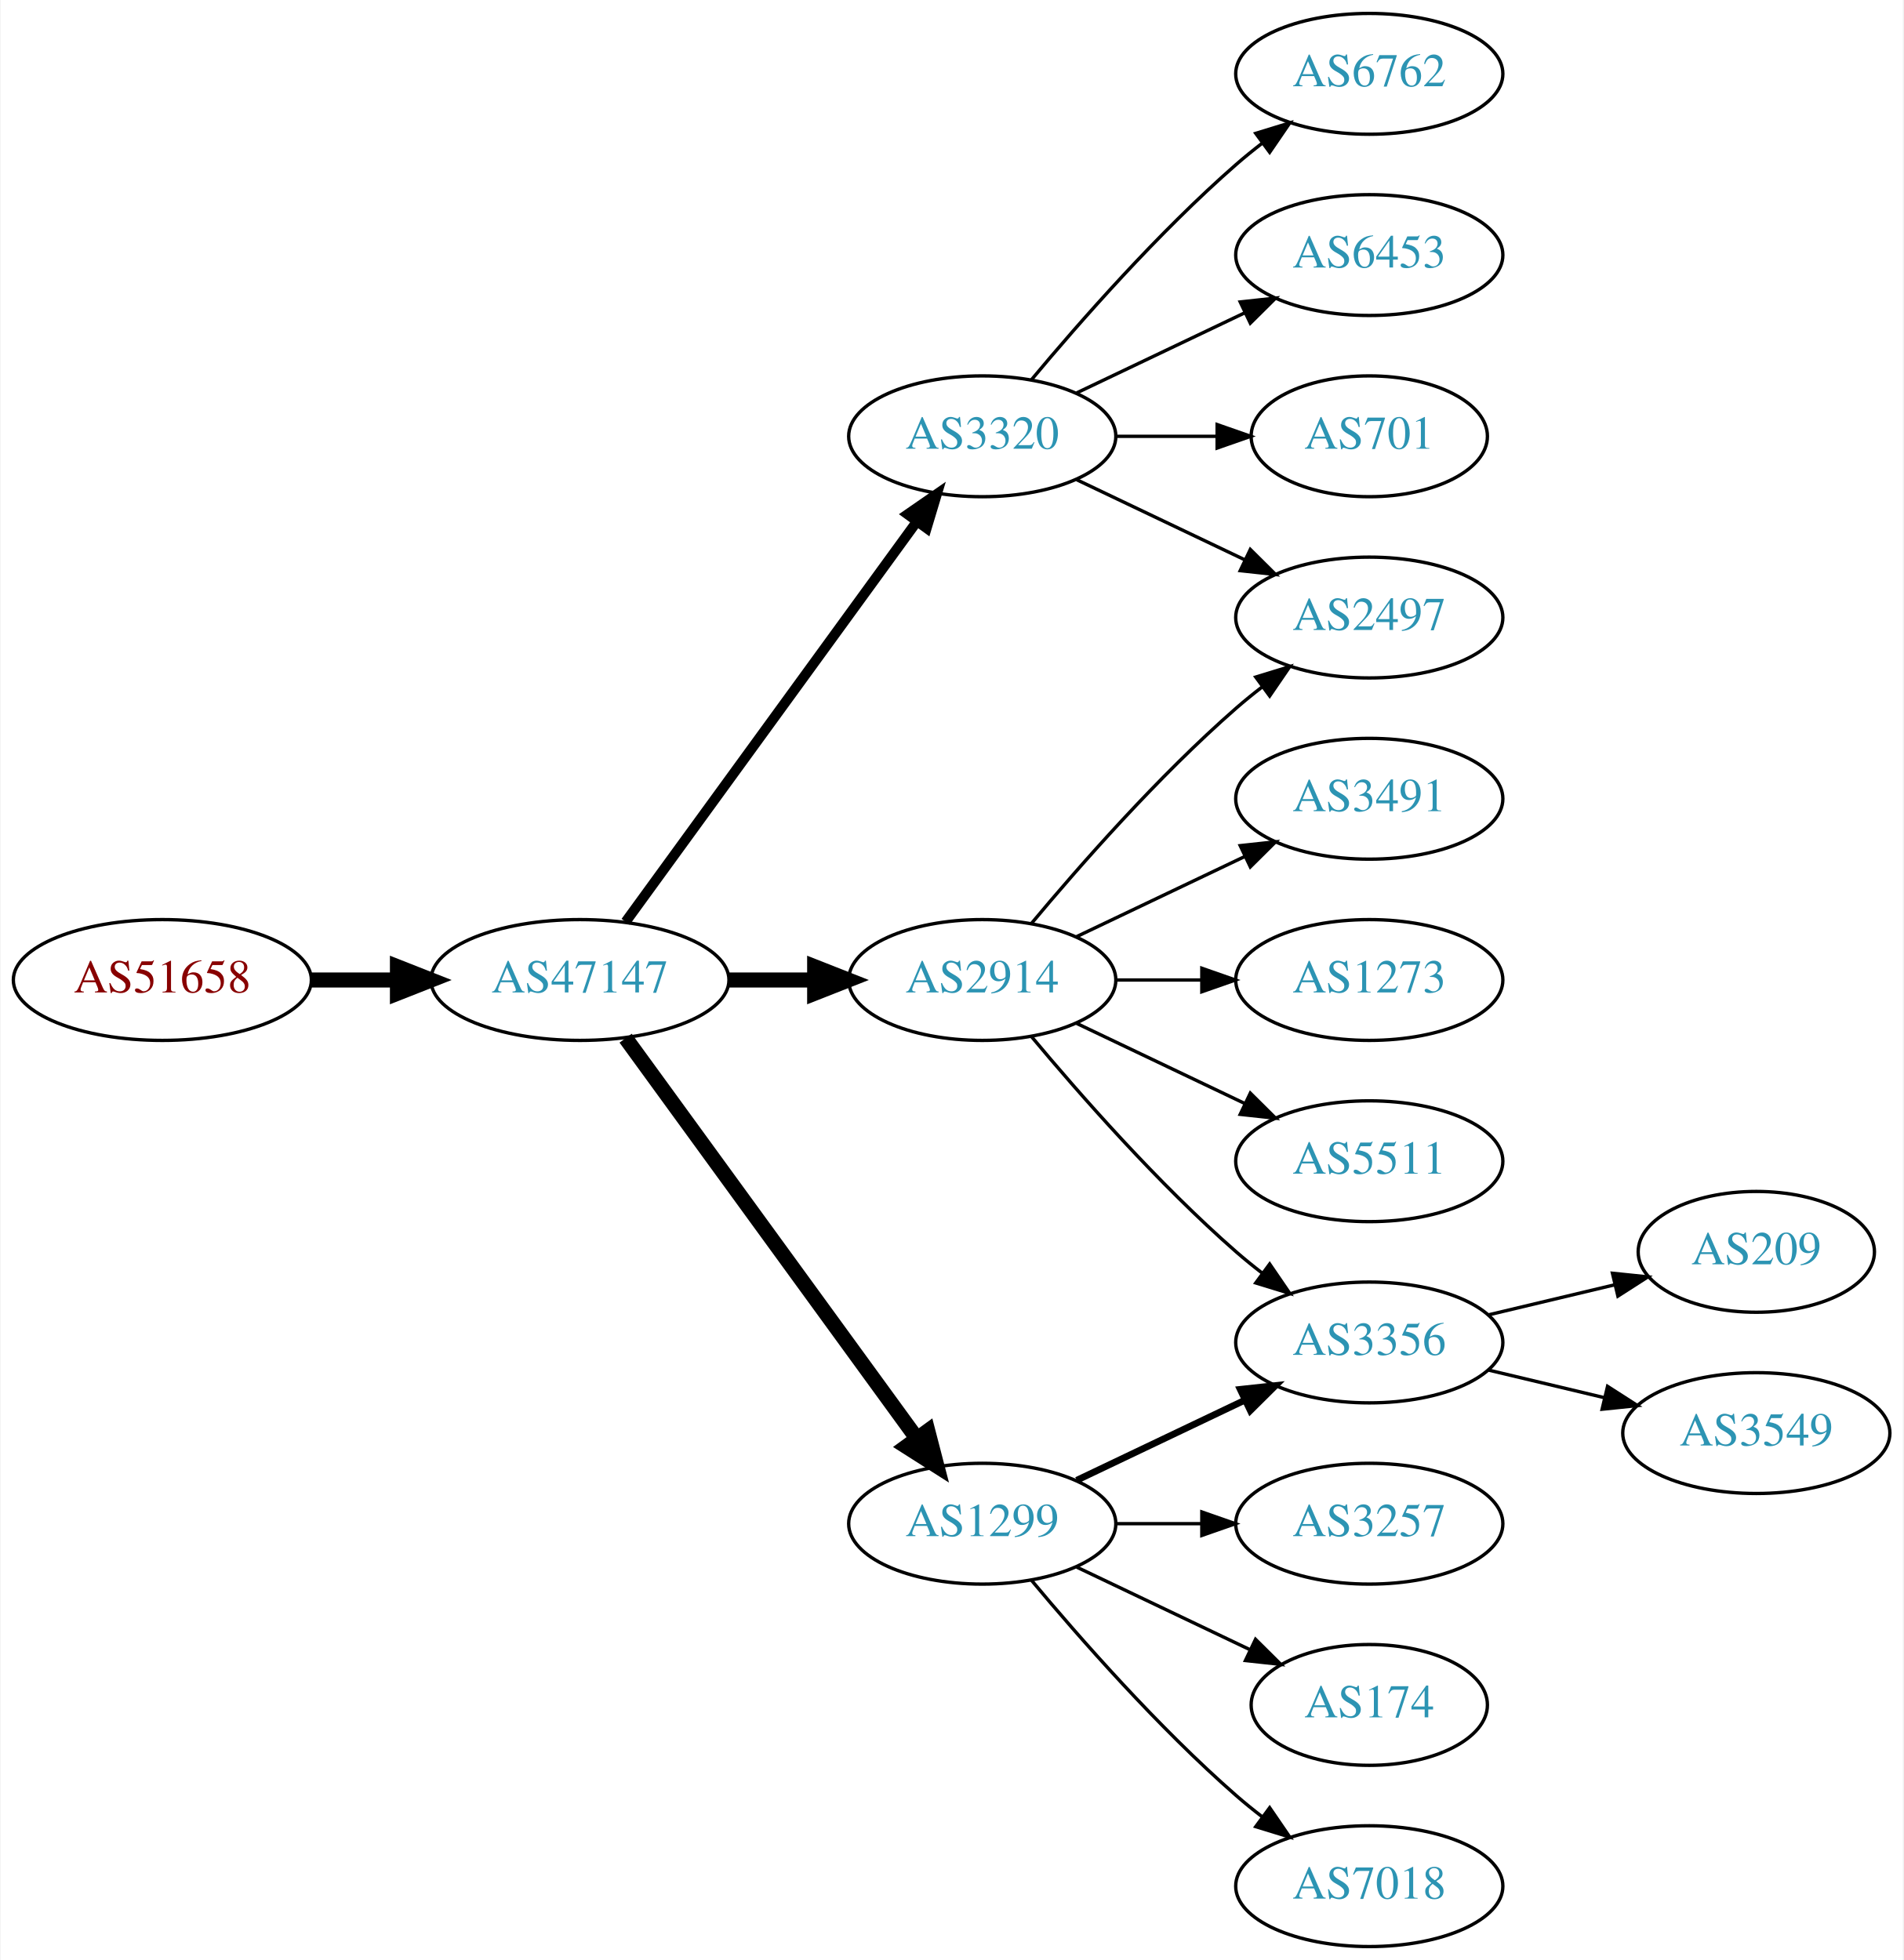
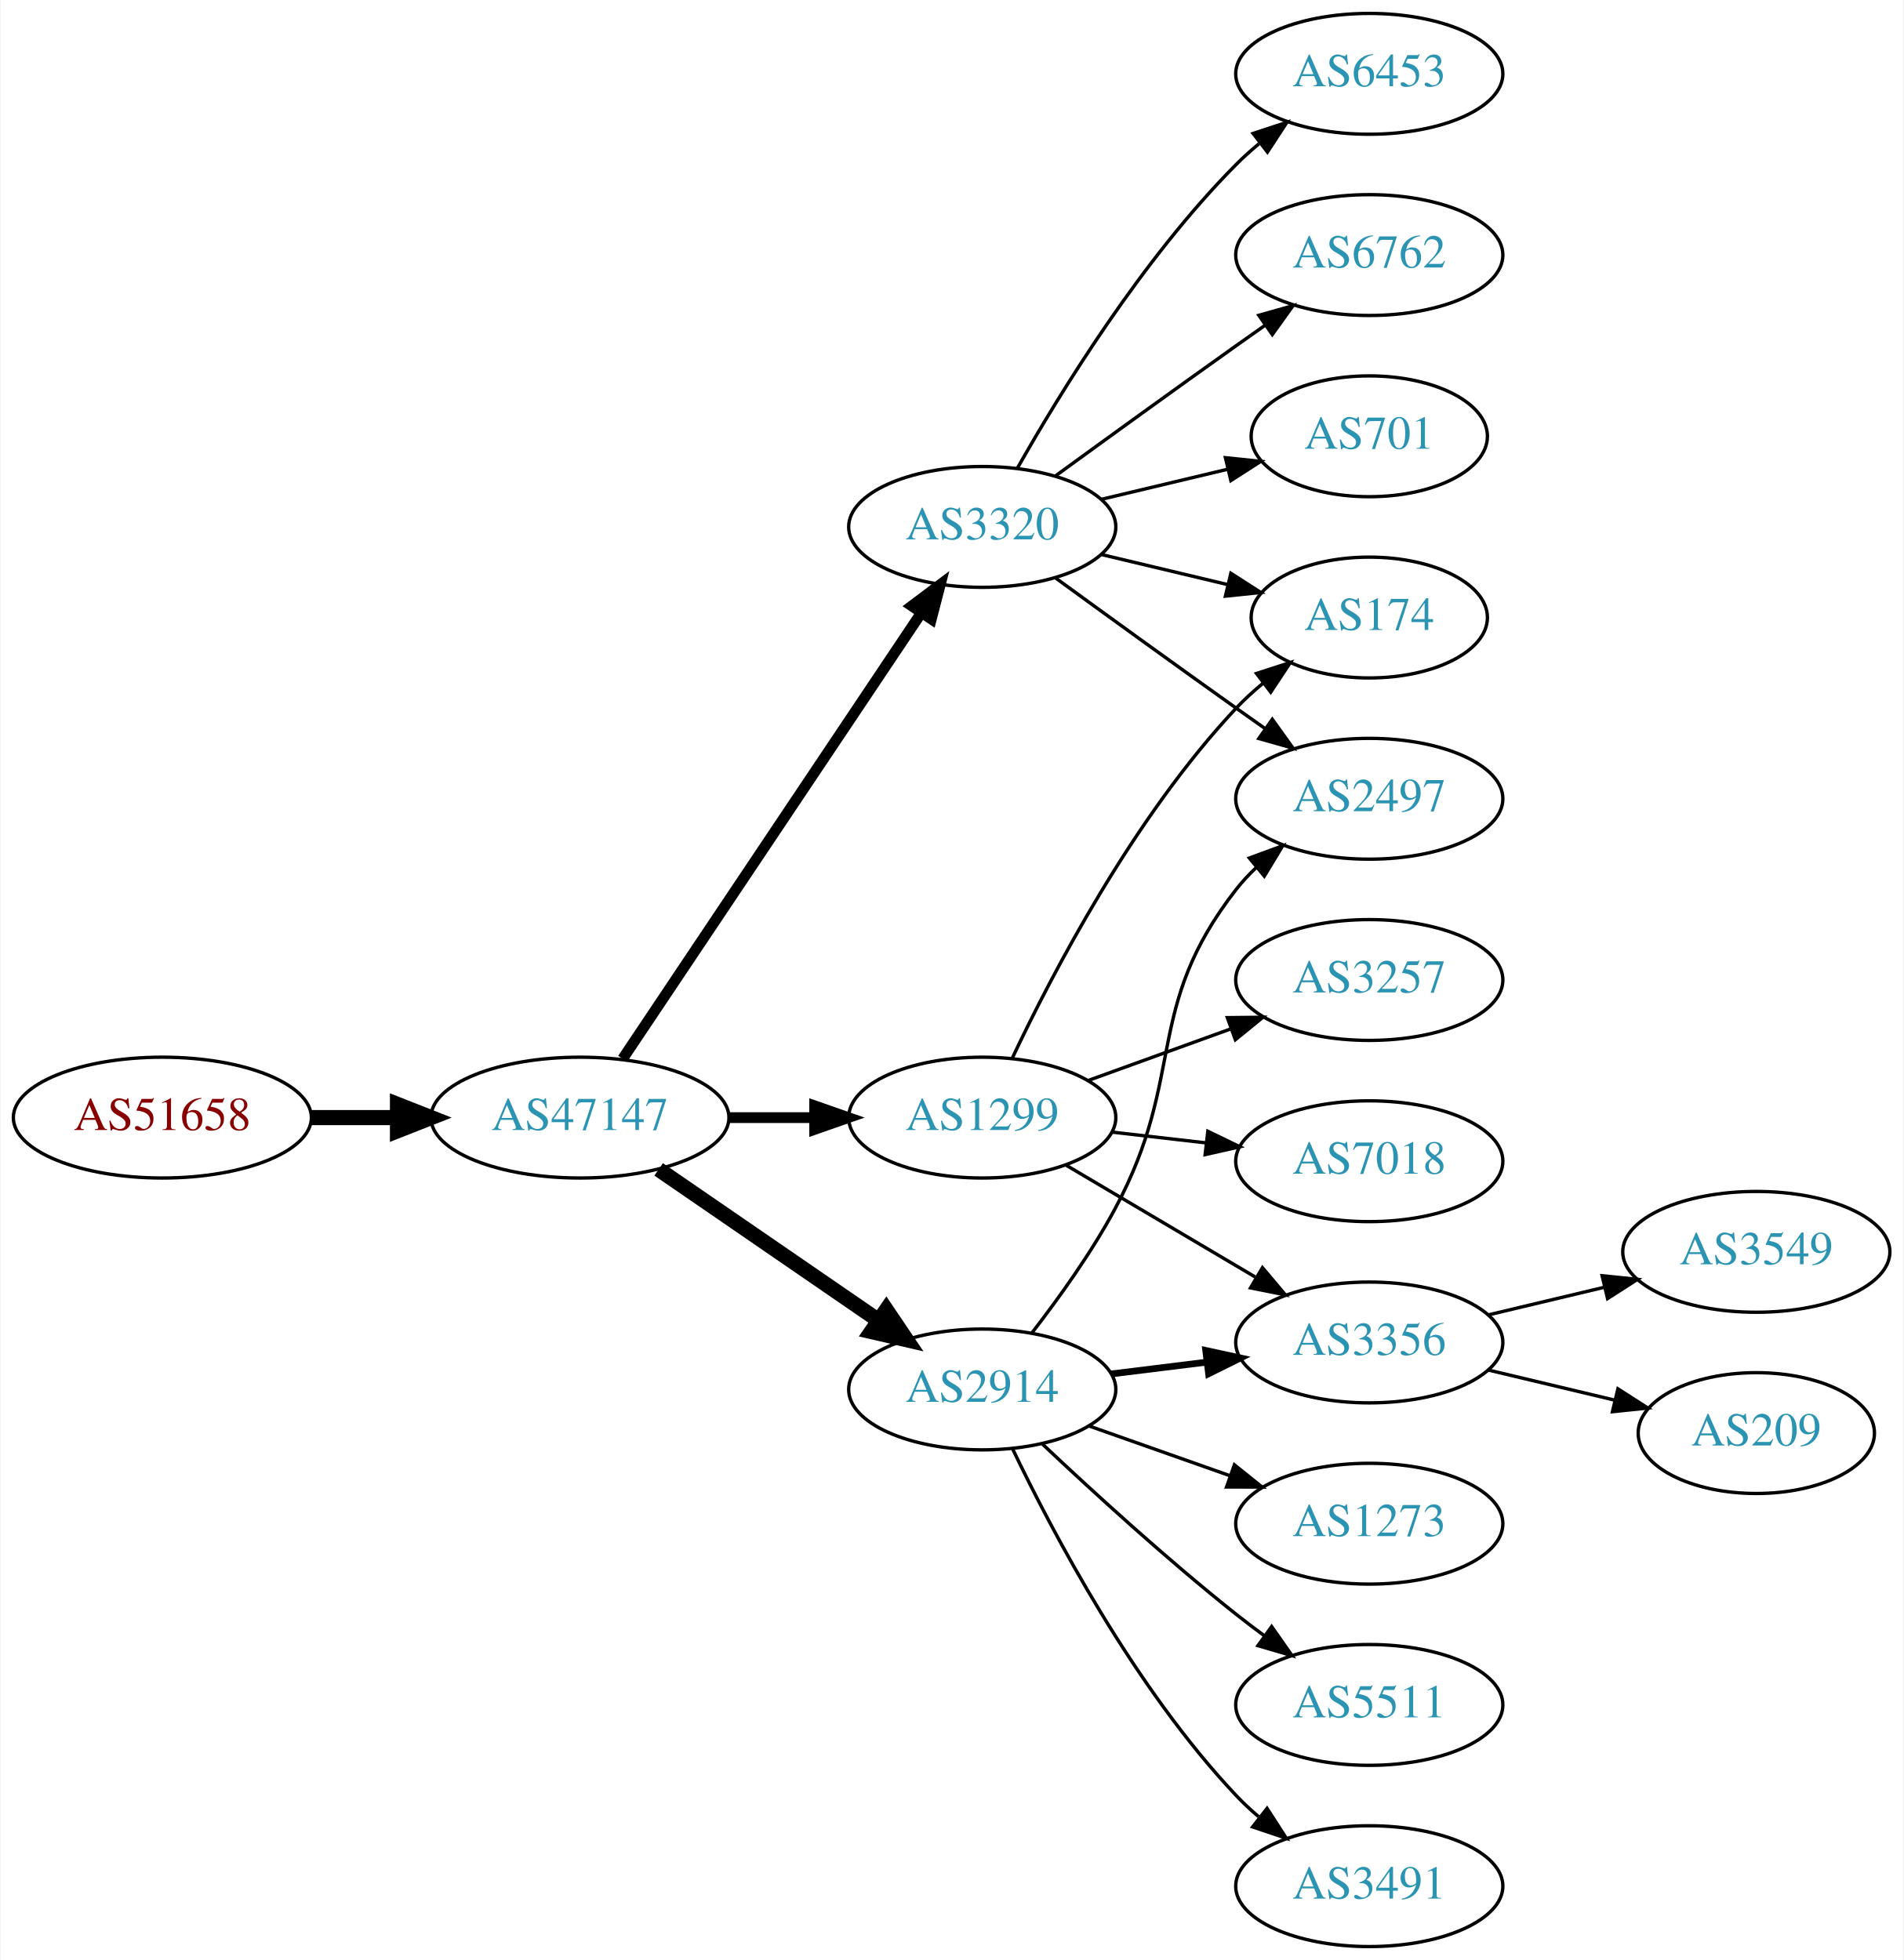
<svg xmlns="http://www.w3.org/2000/svg" xmlns:xlink="http://www.w3.org/1999/xlink" width="567pt" height="584pt" viewBox="0.00 0.00 566.66 584.00">
  <g id="graph0" class="graph" transform="scale(1 1) rotate(0) translate(4 580)">
    <polygon fill="white" stroke="none" points="-4,4 -4,-580 562.663,-580 562.663,4 -4,4" />
    <g id="node1" class="node">
      <g id="a_node1">
        <a xlink:href="/asn/51658" xlink:title="AS51658 ~ Patrick Janesch trading as Lucesem [AT]">
-           <ellipse fill="#ffffff" stroke="black" cx="44.196" cy="-288" rx="44.393" ry="18" />
-           <text text-anchor="middle" x="44.196" y="-284.3" font-family="Times,serif" font-size="14.00" fill="#880000">AS51658</text>
+           <ellipse fill="#ffffff" stroke="black" cx="44.196" cy="-247" rx="44.393" ry="18" />
+           <text text-anchor="middle" x="44.196" y="-243.3" font-family="Times,serif" font-size="14.00" fill="#880000">AS51658</text>
        </a>
      </g>
    </g>
    <g id="node2" class="node">
      <g id="a_node2">
        <a xlink:href="/asn/47147" xlink:title="AS47147 ~ ANEXIA Internetdienstleistungs GmbH [AT]">
-           <ellipse fill="#ffffff" stroke="black" cx="168.588" cy="-288" rx="44.393" ry="18" />
-           <text text-anchor="middle" x="168.588" y="-284.3" font-family="Times,serif" font-size="14.00" fill="#2c94b3">AS47147</text>
+           <ellipse fill="#ffffff" stroke="black" cx="168.588" cy="-247" rx="44.393" ry="18" />
+           <text text-anchor="middle" x="168.588" y="-243.3" font-family="Times,serif" font-size="14.00" fill="#2c94b3">AS47147</text>
        </a>
      </g>
    </g>
    <g id="edge1" class="edge">
-       <path fill="none" stroke="black" stroke-width="4.5" d="M88.692,-288C96.898,-288 105.569,-288 114.041,-288" />
-       <polygon fill="black" stroke="black" stroke-width="4.5" points="114.233,-291.938 124.233,-288 114.233,-284.063 114.233,-291.938" />
+       <path fill="none" stroke="black" stroke-width="4.5" d="M88.692,-247C96.898,-247 105.569,-247 114.041,-247" />
+       <polygon fill="black" stroke="black" stroke-width="4.5" points="114.233,-250.938 124.233,-247 114.233,-243.063 114.233,-250.938" />
    </g>
    <g id="node3" class="node">
      <g id="a_node3">
        <a xlink:href="/asn/3320" xlink:title="AS3320 ~ DTAG [DE]">
-           <ellipse fill="#ffffff" stroke="black" cx="288.431" cy="-450" rx="39.794" ry="18" />
-           <text text-anchor="middle" x="288.431" y="-446.3" font-family="Times,serif" font-size="14.00" fill="#2c94b3">AS3320</text>
+           <ellipse fill="#ffffff" stroke="black" cx="288.431" cy="-423" rx="39.794" ry="18" />
+           <text text-anchor="middle" x="288.431" y="-419.3" font-family="Times,serif" font-size="14.00" fill="#2c94b3">AS3320</text>
        </a>
      </g>
    </g>
    <g id="edge2" class="edge">
-       <path fill="none" stroke="black" stroke-width="3" d="M182.199,-305.337C203.02,-333.96 244.683,-391.233 268.871,-424.486" />
-       <polygon fill="black" stroke="black" stroke-width="3" points="266.197,-426.76 274.91,-432.788 271.858,-422.642 266.197,-426.76" />
+       <path fill="none" stroke="black" stroke-width="3.214" d="M181.318,-264.519C202.195,-295.699 245.883,-360.948 270.187,-397.245" />
+       <polygon fill="black" stroke="black" stroke-width="3.214" points="267.45,-399.449 275.922,-405.811 273.267,-395.555 267.45,-399.449" />
    </g>
    <g id="node4" class="node">
      <g id="a_node4">
-         <a xlink:href="/asn/2914" xlink:title="AS2914 ~ NTT America, Inc. [US]">
-           <ellipse fill="#ffffff" stroke="black" cx="288.431" cy="-288" rx="39.794" ry="18" />
-           <text text-anchor="middle" x="288.431" y="-284.3" font-family="Times,serif" font-size="14.00" fill="#2c94b3">AS2914</text>
+         <a xlink:href="/asn/1299" xlink:title="AS1299 ~ Telia Carrier [EU]">
+           <ellipse fill="#ffffff" stroke="black" cx="288.431" cy="-247" rx="39.794" ry="18" />
+           <text text-anchor="middle" x="288.431" y="-243.3" font-family="Times,serif" font-size="14.00" fill="#2c94b3">AS1299</text>
        </a>
      </g>
    </g>
    <g id="edge3" class="edge">
-       <path fill="none" stroke="black" stroke-width="4.5" d="M212.799,-288C221.112,-288 229.875,-288 238.357,-288" />
-       <polygon fill="black" stroke="black" stroke-width="4.5" points="238.516,-291.938 248.516,-288 238.516,-284.063 238.516,-291.938" />
+       <path fill="none" stroke="black" stroke-width="3.214" d="M212.799,-247C221.112,-247 229.875,-247 238.357,-247" />
+       <polygon fill="black" stroke="black" stroke-width="3.214" points="238.516,-250.5 248.516,-247 238.516,-243.5 238.516,-250.5" />
    </g>
    <g id="node5" class="node">
      <g id="a_node5">
-         <a xlink:href="/asn/1299" xlink:title="AS1299 ~ Telia Carrier [EU]">
-           <ellipse fill="#ffffff" stroke="black" cx="288.431" cy="-126" rx="39.794" ry="18" />
-           <text text-anchor="middle" x="288.431" y="-122.3" font-family="Times,serif" font-size="14.00" fill="#2c94b3">AS1299</text>
+         <a xlink:href="/asn/2914" xlink:title="AS2914 ~ NTT America, Inc. [US]">
+           <ellipse fill="#ffffff" stroke="black" cx="288.431" cy="-166" rx="39.794" ry="18" />
+           <text text-anchor="middle" x="288.431" y="-162.3" font-family="Times,serif" font-size="14.00" fill="#2c94b3">AS2914</text>
        </a>
      </g>
    </g>
    <g id="edge4" class="edge">
-       <path fill="none" stroke="black" stroke-width="4.5" d="M182.199,-270.663C203.02,-242.04 244.683,-184.767 268.871,-151.514" />
-       <polygon fill="black" stroke="black" stroke-width="4.5" points="272.212,-153.615 274.91,-143.212 265.844,-148.983 272.212,-153.615" />
+       <path fill="none" stroke="black" stroke-width="4.5" d="M192.031,-231.574C210.612,-218.802 237.173,-200.545 257.553,-186.537" />
+       <polygon fill="black" stroke="black" stroke-width="4.5" points="259.856,-189.731 265.867,-180.822 255.396,-183.242 259.856,-189.731" />
    </g>
    <g id="node6" class="node">
      <g id="a_node6">
-         <a xlink:href="/asn/6762" xlink:title="AS6762 ~ TELECOM ITALIA SPARKLE S.p.A. [IT]">
+         <a xlink:href="/asn/6453" xlink:title="AS6453 ~ TATA COMMUNICATIONS (AMERICA) INC [US]">
          <ellipse fill="#ffffff" stroke="black" cx="403.724" cy="-558" rx="39.794" ry="18" />
-           <text text-anchor="middle" x="403.724" y="-554.3" font-family="Times,serif" font-size="14.00" fill="#2c94b3">AS6762</text>
+           <text text-anchor="middle" x="403.724" y="-554.3" font-family="Times,serif" font-size="14.00" fill="#2c94b3">AS6453</text>
        </a>
      </g>
    </g>
    <g id="edge5" class="edge">
-       <path fill="none" stroke="black" d="M303.061,-466.817C317.343,-483.929 340.89,-510.745 364.077,-531 366.543,-533.154 369.182,-535.294 371.879,-537.372" />
-       <polygon fill="black" stroke="black" points="369.904,-540.264 380.033,-543.37 374.052,-534.625 369.904,-540.264" />
+       <path fill="none" stroke="black" d="M298.891,-440.49C311.672,-463.096 336.105,-502.886 364.077,-531 366.188,-533.121 368.484,-535.188 370.87,-537.171" />
+       <polygon fill="black" stroke="black" points="369.122,-540.242 379.185,-543.556 373.385,-534.69 369.122,-540.242" />
    </g>
    <g id="node7" class="node">
      <g id="a_node7">
-         <a xlink:href="/asn/2497" xlink:title="AS2497 ~ Internet Initiative Japan Inc. [JP]">
-           <ellipse fill="#ffffff" stroke="black" cx="403.724" cy="-396" rx="39.794" ry="18" />
-           <text text-anchor="middle" x="403.724" y="-392.3" font-family="Times,serif" font-size="14.00" fill="#2c94b3">AS2497</text>
+         <a xlink:href="/asn/6762" xlink:title="AS6762 ~ TELECOM ITALIA SPARKLE S.p.A. [IT]">
+           <ellipse fill="#ffffff" stroke="black" cx="403.724" cy="-504" rx="39.794" ry="18" />
+           <text text-anchor="middle" x="403.724" y="-500.3" font-family="Times,serif" font-size="14.00" fill="#2c94b3">AS6762</text>
        </a>
      </g>
    </g>
    <g id="edge6" class="edge">
-       <path fill="none" stroke="black" d="M316.567,-437.066C331.561,-429.919 350.382,-420.948 366.605,-413.215" />
-       <polygon fill="black" stroke="black" points="368.288,-416.291 375.809,-408.829 365.276,-409.972 368.288,-416.291" />
+       <path fill="none" stroke="black" d="M310.279,-438.222C325.213,-449.091 345.827,-464.025 364.077,-477 366.898,-479.005 369.841,-481.085 372.789,-483.159" />
+       <polygon fill="black" stroke="black" points="370.816,-486.05 381.013,-488.926 374.835,-480.319 370.816,-486.05" />
    </g>
    <g id="node8" class="node">
      <g id="a_node8">
-         <a xlink:href="/asn/6453" xlink:title="AS6453 ~ TATA COMMUNICATIONS (AMERICA) INC [US]">
-           <ellipse fill="#ffffff" stroke="black" cx="403.724" cy="-504" rx="39.794" ry="18" />
-           <text text-anchor="middle" x="403.724" y="-500.3" font-family="Times,serif" font-size="14.00" fill="#2c94b3">AS6453</text>
+         <a xlink:href="/asn/174" xlink:title="AS174 ~ Cogent Communications [US]">
+           <ellipse fill="#ffffff" stroke="black" cx="403.724" cy="-396" rx="35.194" ry="18" />
+           <text text-anchor="middle" x="403.724" y="-392.3" font-family="Times,serif" font-size="14.00" fill="#2c94b3">AS174</text>
        </a>
      </g>
    </g>
    <g id="edge7" class="edge">
-       <path fill="none" stroke="black" d="M316.567,-462.934C331.561,-470.081 350.382,-479.052 366.605,-486.785" />
-       <polygon fill="black" stroke="black" points="365.276,-490.028 375.809,-491.171 368.288,-483.709 365.276,-490.028" />
+       <path fill="none" stroke="black" d="M324.038,-414.752C335.833,-411.942 349.137,-408.771 361.405,-405.847" />
+       <polygon fill="black" stroke="black" points="362.494,-409.186 371.41,-403.463 360.871,-402.376 362.494,-409.186" />
    </g>
    <g id="node9" class="node">
      <g id="a_node9">
        <a xlink:href="/asn/701" xlink:title="AS701 ~ UUNET [US]">
          <ellipse fill="#ffffff" stroke="black" cx="403.724" cy="-450" rx="35.194" ry="18" />
          <text text-anchor="middle" x="403.724" y="-446.3" font-family="Times,serif" font-size="14.00" fill="#2c94b3">AS701</text>
        </a>
      </g>
    </g>
    <g id="edge8" class="edge">
-       <path fill="none" stroke="black" d="M328.103,-450C337.808,-450 348.299,-450 358.262,-450" />
-       <polygon fill="black" stroke="black" points="358.398,-453.5 368.398,-450 358.398,-446.5 358.398,-453.5" />
-     </g>
-     <g id="edge17" class="edge">
-       <path fill="none" stroke="black" d="M303.061,-304.817C317.343,-321.929 340.89,-348.745 364.077,-369 366.543,-371.154 369.182,-373.294 371.879,-375.372" />
-       <polygon fill="black" stroke="black" points="369.904,-378.264 380.033,-381.37 374.052,-372.625 369.904,-378.264" />
-     </g>
-     <g id="node13" class="node">
-       <g id="a_node13">
+       <path fill="none" stroke="black" d="M324.038,-431.248C335.833,-434.058 349.137,-437.229 361.405,-440.153" />
+       <polygon fill="black" stroke="black" points="360.871,-443.624 371.41,-442.537 362.494,-436.814 360.871,-443.624" />
+     </g>
+     <g id="node10" class="node">
+       <g id="a_node10">
+         <a xlink:href="/asn/2497" xlink:title="AS2497 ~ Internet Initiative Japan Inc. [JP]">
+           <ellipse fill="#ffffff" stroke="black" cx="403.724" cy="-342" rx="39.794" ry="18" />
+           <text text-anchor="middle" x="403.724" y="-338.3" font-family="Times,serif" font-size="14.00" fill="#2c94b3">AS2497</text>
+         </a>
+       </g>
+     </g>
+     <g id="edge9" class="edge">
+       <path fill="none" stroke="black" d="M310.279,-407.778C325.213,-396.909 345.827,-381.975 364.077,-369 366.898,-366.995 369.841,-364.915 372.789,-362.841" />
+       <polygon fill="black" stroke="black" points="374.835,-365.681 381.013,-357.074 370.816,-359.95 374.835,-365.681" />
+     </g>
+     <g id="edge10" class="edge">
+       <path fill="none" stroke="black" d="M297.361,-264.687C309.258,-289.882 333.617,-336.632 364.077,-369 366.507,-371.582 369.22,-374.063 372.052,-376.403" />
+       <polygon fill="black" stroke="black" points="370.128,-379.337 380.21,-382.594 374.36,-373.76 370.128,-379.337" />
+     </g>
+     <g id="node11" class="node">
+       <g id="a_node11">
        <a xlink:href="/asn/3356" xlink:title="AS3356 ~ Level 3 Parent, LLC [US]">
          <ellipse fill="#ffffff" stroke="black" cx="403.724" cy="-180" rx="39.794" ry="18" />
          <text text-anchor="middle" x="403.724" y="-176.3" font-family="Times,serif" font-size="14.00" fill="#2c94b3">AS3356</text>
        </a>
      </g>
    </g>
+     <g id="edge11" class="edge">
+       <path fill="none" stroke="black" d="M313.457,-232.791C329.83,-223.109 351.717,-210.165 369.721,-199.518" />
+       <polygon fill="black" stroke="black" points="371.906,-202.292 378.732,-194.188 368.343,-196.266 371.906,-202.292" />
+     </g>
+     <g id="node12" class="node">
+       <g id="a_node12">
+         <a xlink:href="/asn/3257" xlink:title="AS3257 ~ GTT [DE]">
+           <ellipse fill="#ffffff" stroke="black" cx="403.724" cy="-288" rx="39.794" ry="18" />
+           <text text-anchor="middle" x="403.724" y="-284.3" font-family="Times,serif" font-size="14.00" fill="#2c94b3">AS3257</text>
+         </a>
+       </g>
+     </g>
+     <g id="edge12" class="edge">
+       <path fill="none" stroke="black" d="M320.09,-258.095C333.062,-262.79 348.355,-268.324 362.236,-273.348" />
+       <polygon fill="black" stroke="black" points="361.446,-276.784 372.041,-276.896 363.828,-270.202 361.446,-276.784" />
+     </g>
+     <g id="node13" class="node">
+       <g id="a_node13">
+         <a xlink:href="/asn/7018" xlink:title="AS7018 ~ AT&amp;T Services, Inc. [US]">
+           <ellipse fill="#ffffff" stroke="black" cx="403.724" cy="-234" rx="39.794" ry="18" />
+           <text text-anchor="middle" x="403.724" y="-230.3" font-family="Times,serif" font-size="14.00" fill="#2c94b3">AS7018</text>
+         </a>
+       </g>
+     </g>
    <g id="edge13" class="edge">
-       <path fill="none" stroke="black" d="M303.061,-271.183C317.343,-254.071 340.89,-227.255 364.077,-207 366.543,-204.846 369.182,-202.706 371.879,-200.628" />
-       <polygon fill="black" stroke="black" points="374.052,-203.375 380.033,-194.63 369.904,-197.736 374.052,-203.375" />
+       <path fill="none" stroke="black" d="M327.156,-242.671C336.137,-241.641 345.836,-240.528 355.193,-239.454" />
+       <polygon fill="black" stroke="black" points="355.628,-242.927 365.164,-238.31 354.83,-235.973 355.628,-242.927" />
+     </g>
+     <g id="edge16" class="edge">
+       <path fill="none" stroke="black" d="M303.159,-182.766C311.146,-193.07 321.002,-206.788 328.077,-220 349.395,-259.803 336.337,-279.375 364.077,-315 365.869,-317.301 367.91,-319.484 370.097,-321.538" />
+       <polygon fill="black" stroke="black" points="367.999,-324.344 377.941,-328.005 372.452,-318.943 367.999,-324.344" />
+     </g>
+     <g id="edge17" class="edge">
+       <path fill="none" stroke="black" stroke-width="2" d="M326.841,-170.623C335.929,-171.746 345.766,-172.962 355.251,-174.134" />
+       <polygon fill="black" stroke="black" stroke-width="2" points="354.999,-177.629 365.353,-175.382 355.857,-170.682 354.999,-177.629" />
    </g>
    <g id="node14" class="node">
      <g id="a_node14">
-         <a xlink:href="/asn/3491" xlink:title="AS3491 ~ PCCW Global, Inc. [US]">
-           <ellipse fill="#ffffff" stroke="black" cx="403.724" cy="-342" rx="39.794" ry="18" />
-           <text text-anchor="middle" x="403.724" y="-338.3" font-family="Times,serif" font-size="14.00" fill="#2c94b3">AS3491</text>
+         <a xlink:href="/asn/1273" xlink:title="AS1273 ~ Vodafone Group PLC [EU]">
+           <ellipse fill="#ffffff" stroke="black" cx="403.724" cy="-126" rx="39.794" ry="18" />
+           <text text-anchor="middle" x="403.724" y="-122.3" font-family="Times,serif" font-size="14.00" fill="#2c94b3">AS1273</text>
        </a>
      </g>
    </g>
    <g id="edge14" class="edge">
-       <path fill="none" stroke="black" d="M316.567,-300.934C331.561,-308.081 350.382,-317.052 366.605,-324.785" />
-       <polygon fill="black" stroke="black" points="365.276,-328.028 375.809,-329.171 368.288,-321.709 365.276,-328.028" />
+       <path fill="none" stroke="black" d="M320.389,-155.07C333.252,-150.528 348.358,-145.195 362.095,-140.345" />
+       <polygon fill="black" stroke="black" points="363.539,-143.547 371.803,-136.917 361.209,-136.946 363.539,-143.547" />
    </g>
    <g id="node15" class="node">
      <g id="a_node15">
-         <a xlink:href="/asn/1273" xlink:title="AS1273 ~ Vodafone Group PLC [EU]">
-           <ellipse fill="#ffffff" stroke="black" cx="403.724" cy="-288" rx="39.794" ry="18" />
-           <text text-anchor="middle" x="403.724" y="-284.3" font-family="Times,serif" font-size="14.00" fill="#2c94b3">AS1273</text>
+         <a xlink:href="/asn/5511" xlink:title="AS5511 ~ Orange S.A. [FR]">
+           <ellipse fill="#ffffff" stroke="black" cx="403.724" cy="-72" rx="39.794" ry="18" />
+           <text text-anchor="middle" x="403.724" y="-68.3" font-family="Times,serif" font-size="14.00" fill="#2c94b3">AS5511</text>
        </a>
      </g>
    </g>
    <g id="edge15" class="edge">
-       <path fill="none" stroke="black" d="M328.103,-288C336.306,-288 345.07,-288 353.602,-288" />
-       <polygon fill="black" stroke="black" points="353.841,-291.5 363.841,-288 353.841,-284.5 353.841,-291.5" />
+       <path fill="none" stroke="black" d="M306.406,-149.68C321.208,-135.716 343.477,-115.342 364.077,-99 366.788,-96.849 369.658,-94.672 372.56,-92.537" />
+       <polygon fill="black" stroke="black" points="374.635,-95.356 380.72,-86.683 370.554,-89.669 374.635,-95.356" />
    </g>
    <g id="node16" class="node">
      <g id="a_node16">
-         <a xlink:href="/asn/5511" xlink:title="AS5511 ~ Orange S.A. [FR]">
-           <ellipse fill="#ffffff" stroke="black" cx="403.724" cy="-234" rx="39.794" ry="18" />
-           <text text-anchor="middle" x="403.724" y="-230.3" font-family="Times,serif" font-size="14.00" fill="#2c94b3">AS5511</text>
-         </a>
-       </g>
-     </g>
-     <g id="edge16" class="edge">
-       <path fill="none" stroke="black" d="M316.567,-275.066C331.561,-267.919 350.382,-258.948 366.605,-251.215" />
-       <polygon fill="black" stroke="black" points="368.288,-254.291 375.809,-246.829 365.276,-247.972 368.288,-254.291" />
-     </g>
-     <g id="node10" class="node">
-       <g id="a_node10">
-         <a xlink:href="/asn/3257" xlink:title="AS3257 ~ GTT [DE]">
-           <ellipse fill="#ffffff" stroke="black" cx="403.724" cy="-126" rx="39.794" ry="18" />
-           <text text-anchor="middle" x="403.724" y="-122.3" font-family="Times,serif" font-size="14.00" fill="#2c94b3">AS3257</text>
-         </a>
-       </g>
-     </g>
-     <g id="edge9" class="edge">
-       <path fill="none" stroke="black" d="M328.103,-126C336.306,-126 345.07,-126 353.602,-126" />
-       <polygon fill="black" stroke="black" points="353.841,-129.5 363.841,-126 353.841,-122.5 353.841,-129.5" />
-     </g>
-     <g id="node11" class="node">
-       <g id="a_node11">
-         <a xlink:href="/asn/174" xlink:title="AS174 ~ Cogent Communications [US]">
-           <ellipse fill="#ffffff" stroke="black" cx="403.724" cy="-72" rx="35.194" ry="18" />
-           <text text-anchor="middle" x="403.724" y="-68.3" font-family="Times,serif" font-size="14.00" fill="#2c94b3">AS174</text>
-         </a>
-       </g>
-     </g>
-     <g id="edge10" class="edge">
-       <path fill="none" stroke="black" d="M316.567,-113.066C331.999,-105.71 351.485,-96.423 368.02,-88.541" />
-       <polygon fill="black" stroke="black" points="369.84,-91.551 377.361,-84.089 366.828,-85.232 369.84,-91.551" />
-     </g>
-     <g id="node12" class="node">
-       <g id="a_node12">
-         <a xlink:href="/asn/7018" xlink:title="AS7018 ~ AT&amp;T Services, Inc. [US]">
+         <a xlink:href="/asn/3491" xlink:title="AS3491 ~ PCCW Global, Inc. [US]">
          <ellipse fill="#ffffff" stroke="black" cx="403.724" cy="-18" rx="39.794" ry="18" />
-           <text text-anchor="middle" x="403.724" y="-14.3" font-family="Times,serif" font-size="14.00" fill="#2c94b3">AS7018</text>
-         </a>
-       </g>
-     </g>
-     <g id="edge11" class="edge">
-       <path fill="none" stroke="black" d="M303.061,-109.183C317.343,-92.071 340.89,-65.255 364.077,-45 366.543,-42.846 369.182,-40.706 371.879,-38.628" />
-       <polygon fill="black" stroke="black" points="374.052,-41.375 380.033,-32.63 369.904,-35.736 374.052,-41.375" />
-     </g>
-     <g id="edge12" class="edge">
-       <path fill="none" stroke="black" stroke-width="2" d="M316.567,-138.934C331.561,-146.081 350.382,-155.052 366.605,-162.785" />
-       <polygon fill="black" stroke="black" stroke-width="2" points="365.276,-166.028 375.809,-167.171 368.288,-159.709 365.276,-166.028" />
+           <text text-anchor="middle" x="403.724" y="-14.3" font-family="Times,serif" font-size="14.00" fill="#2c94b3">AS3491</text>
+         </a>
+       </g>
+     </g>
+     <g id="edge18" class="edge">
+       <path fill="none" stroke="black" d="M297.394,-148.462C309.332,-123.48 333.74,-77.12 364.077,-45 366.132,-42.825 368.388,-40.72 370.746,-38.71" />
+       <polygon fill="black" stroke="black" points="373.27,-41.181 379.012,-32.276 368.971,-35.656 373.27,-41.181" />
    </g>
    <g id="node17" class="node">
      <g id="a_node17">
-         <a xlink:href="/asn/209" xlink:title="AS209 ~ CenturyLink Communications, LLC [US]">
-           <ellipse fill="#ffffff" stroke="black" cx="519.017" cy="-207" rx="35.194" ry="18" />
-           <text text-anchor="middle" x="519.017" y="-203.3" font-family="Times,serif" font-size="14.00" fill="#2c94b3">AS209</text>
-         </a>
-       </g>
-     </g>
-     <g id="edge18" class="edge">
-       <path fill="none" stroke="black" d="M439.331,-188.248C451.125,-191.058 464.43,-194.229 476.698,-197.153" />
-       <polygon fill="black" stroke="black" points="476.164,-200.624 486.703,-199.537 477.787,-193.814 476.164,-200.624" />
+         <a xlink:href="/asn/3549" xlink:title="AS3549 ~ Level 3 Parent, LLC [US]">
+           <ellipse fill="#ffffff" stroke="black" cx="519.017" cy="-207" rx="39.794" ry="18" />
+           <text text-anchor="middle" x="519.017" y="-203.3" font-family="Times,serif" font-size="14.00" fill="#2c94b3">AS3549</text>
+         </a>
+       </g>
+     </g>
+     <g id="edge19" class="edge">
+       <path fill="none" stroke="black" d="M439.331,-188.248C450.202,-190.838 462.357,-193.735 473.799,-196.462" />
+       <polygon fill="black" stroke="black" points="473.082,-199.889 483.621,-198.803 474.705,-193.08 473.082,-199.889" />
    </g>
    <g id="node18" class="node">
      <g id="a_node18">
-         <a xlink:href="/asn/3549" xlink:title="AS3549 ~ Level 3 Parent, LLC [US]">
-           <ellipse fill="#ffffff" stroke="black" cx="519.017" cy="-153" rx="39.794" ry="18" />
-           <text text-anchor="middle" x="519.017" y="-149.3" font-family="Times,serif" font-size="14.00" fill="#2c94b3">AS3549</text>
-         </a>
-       </g>
-     </g>
-     <g id="edge19" class="edge">
-       <path fill="none" stroke="black" d="M439.331,-171.752C450.202,-169.162 462.357,-166.265 473.799,-163.538" />
-       <polygon fill="black" stroke="black" points="474.705,-166.92 483.621,-161.197 473.082,-160.111 474.705,-166.92" />
+         <a xlink:href="/asn/209" xlink:title="AS209 ~ CenturyLink Communications, LLC [US]">
+           <ellipse fill="#ffffff" stroke="black" cx="519.017" cy="-153" rx="35.194" ry="18" />
+           <text text-anchor="middle" x="519.017" y="-149.3" font-family="Times,serif" font-size="14.00" fill="#2c94b3">AS209</text>
+         </a>
+       </g>
+     </g>
+     <g id="edge20" class="edge">
+       <path fill="none" stroke="black" d="M439.331,-171.752C451.125,-168.942 464.43,-165.771 476.698,-162.847" />
+       <polygon fill="black" stroke="black" points="477.787,-166.186 486.703,-160.463 476.164,-159.376 477.787,-166.186" />
    </g>
  </g>
</svg>
